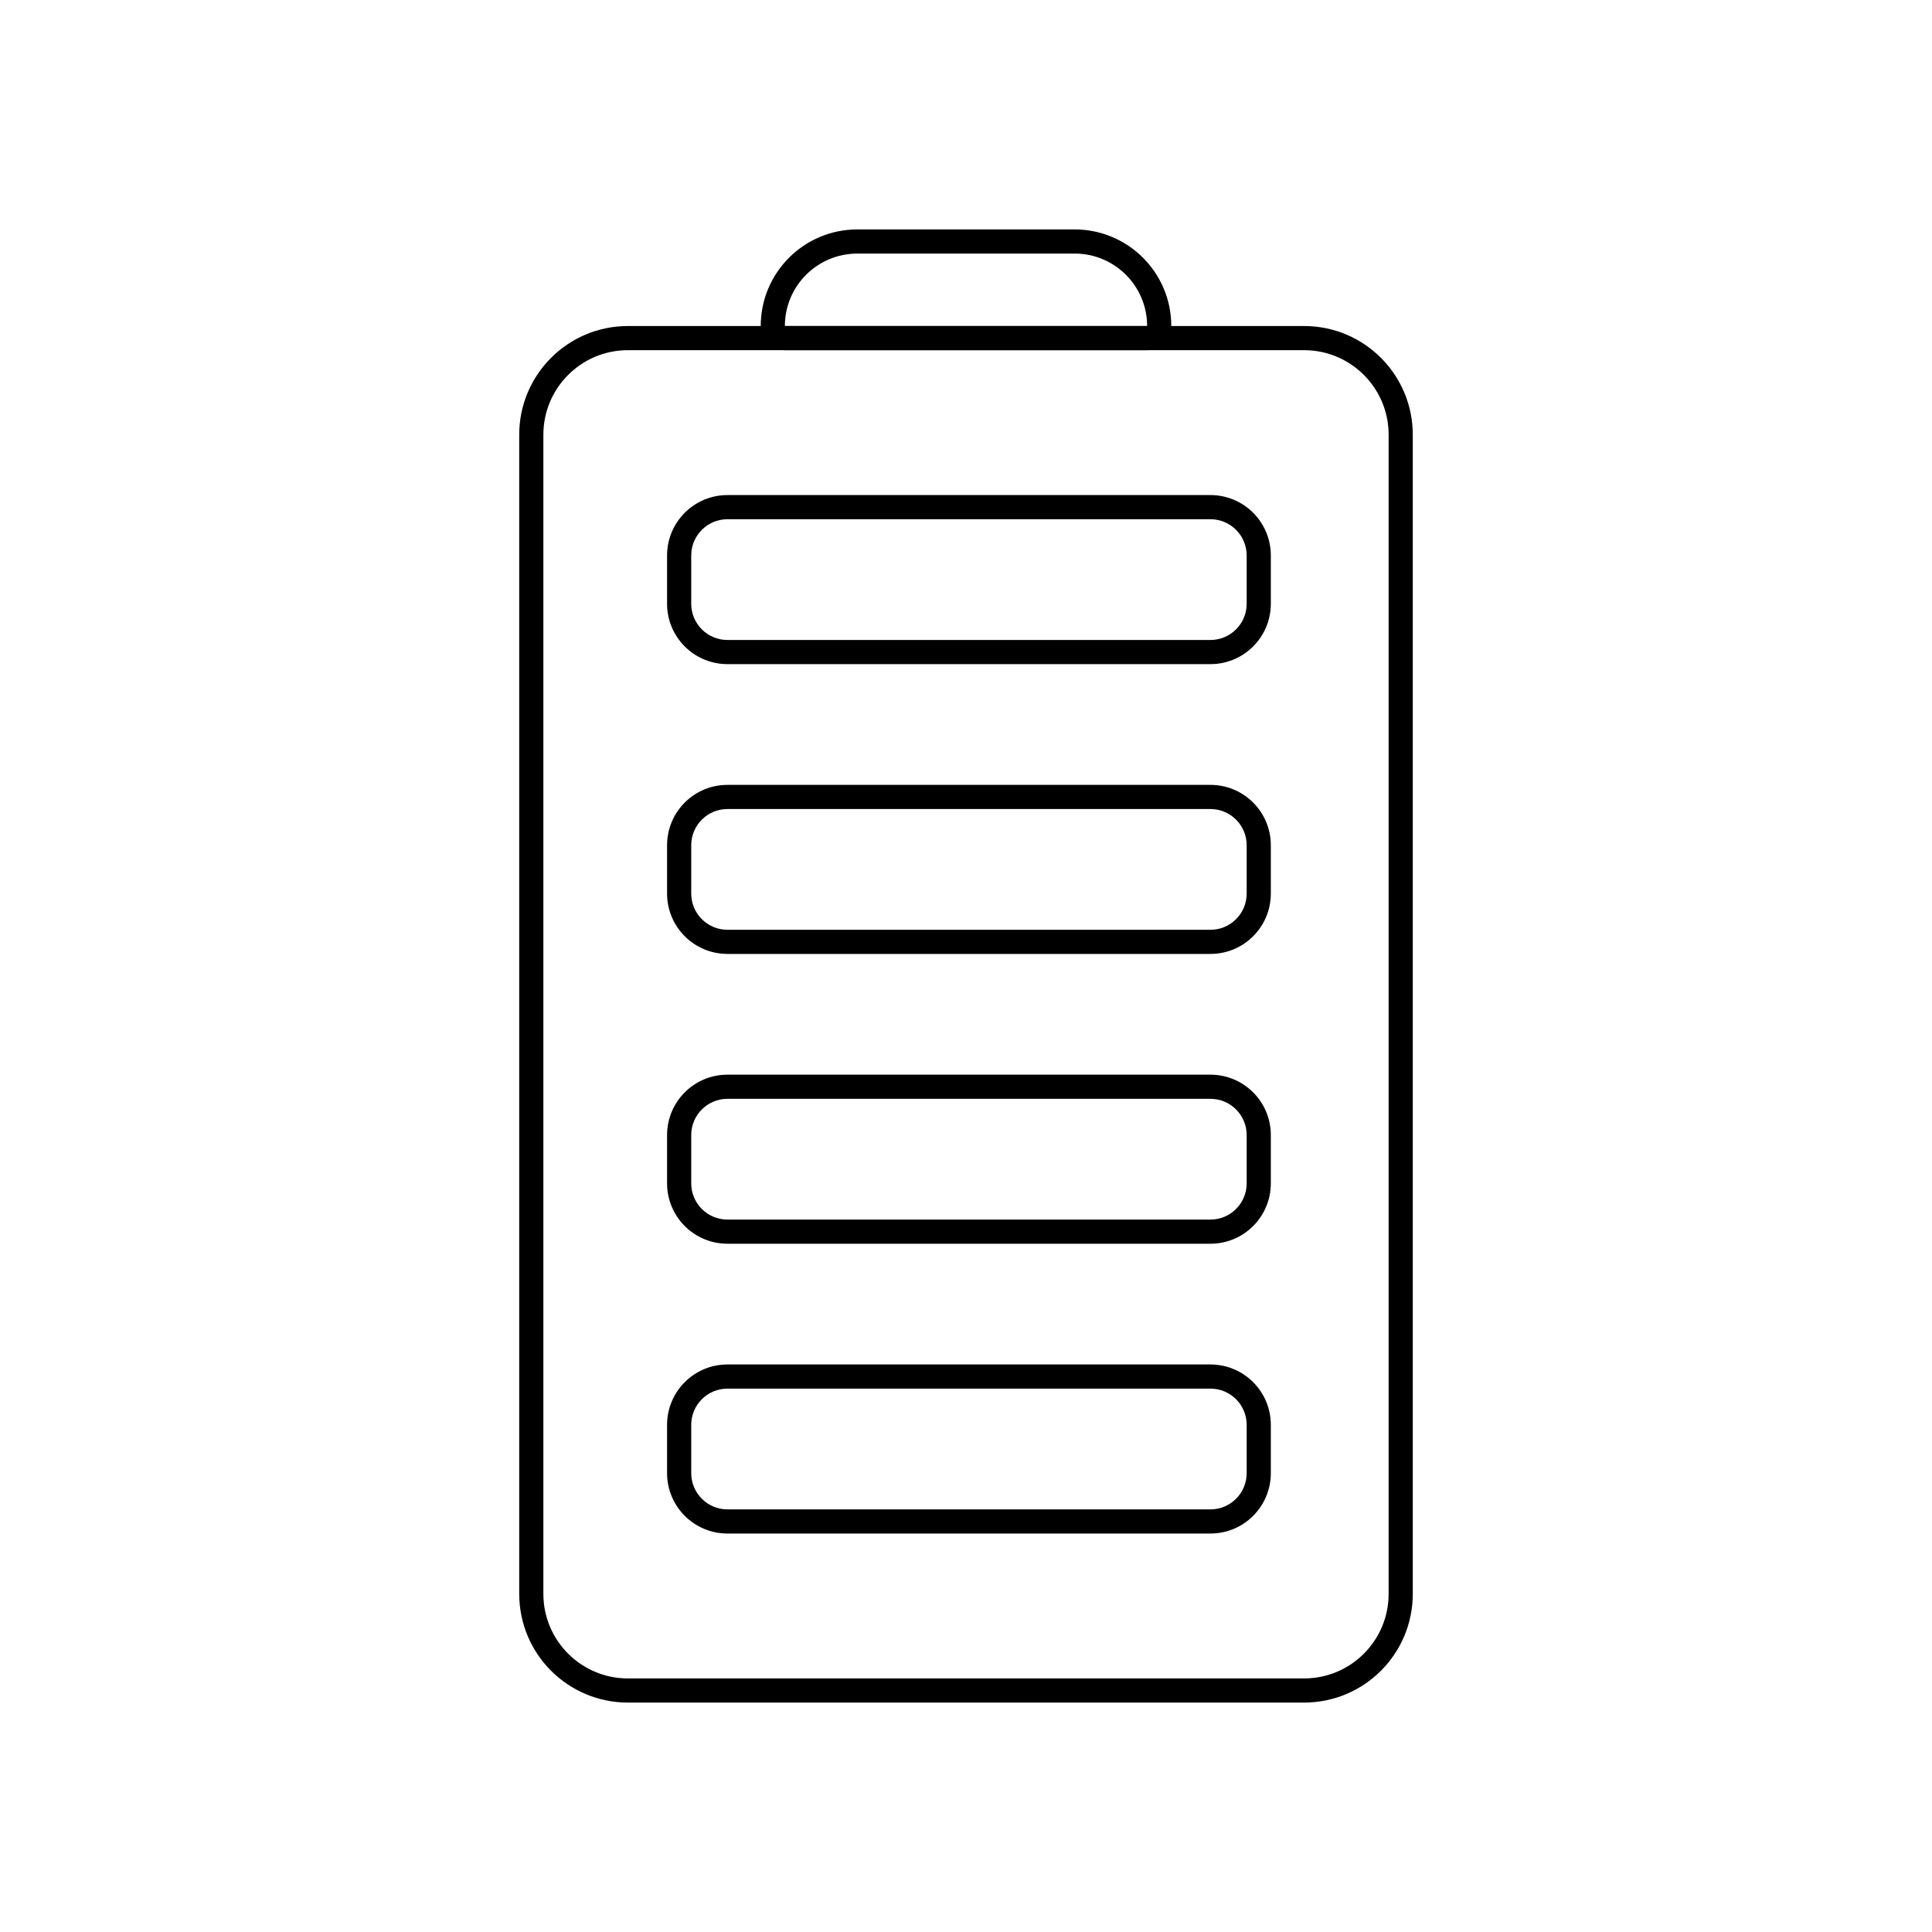
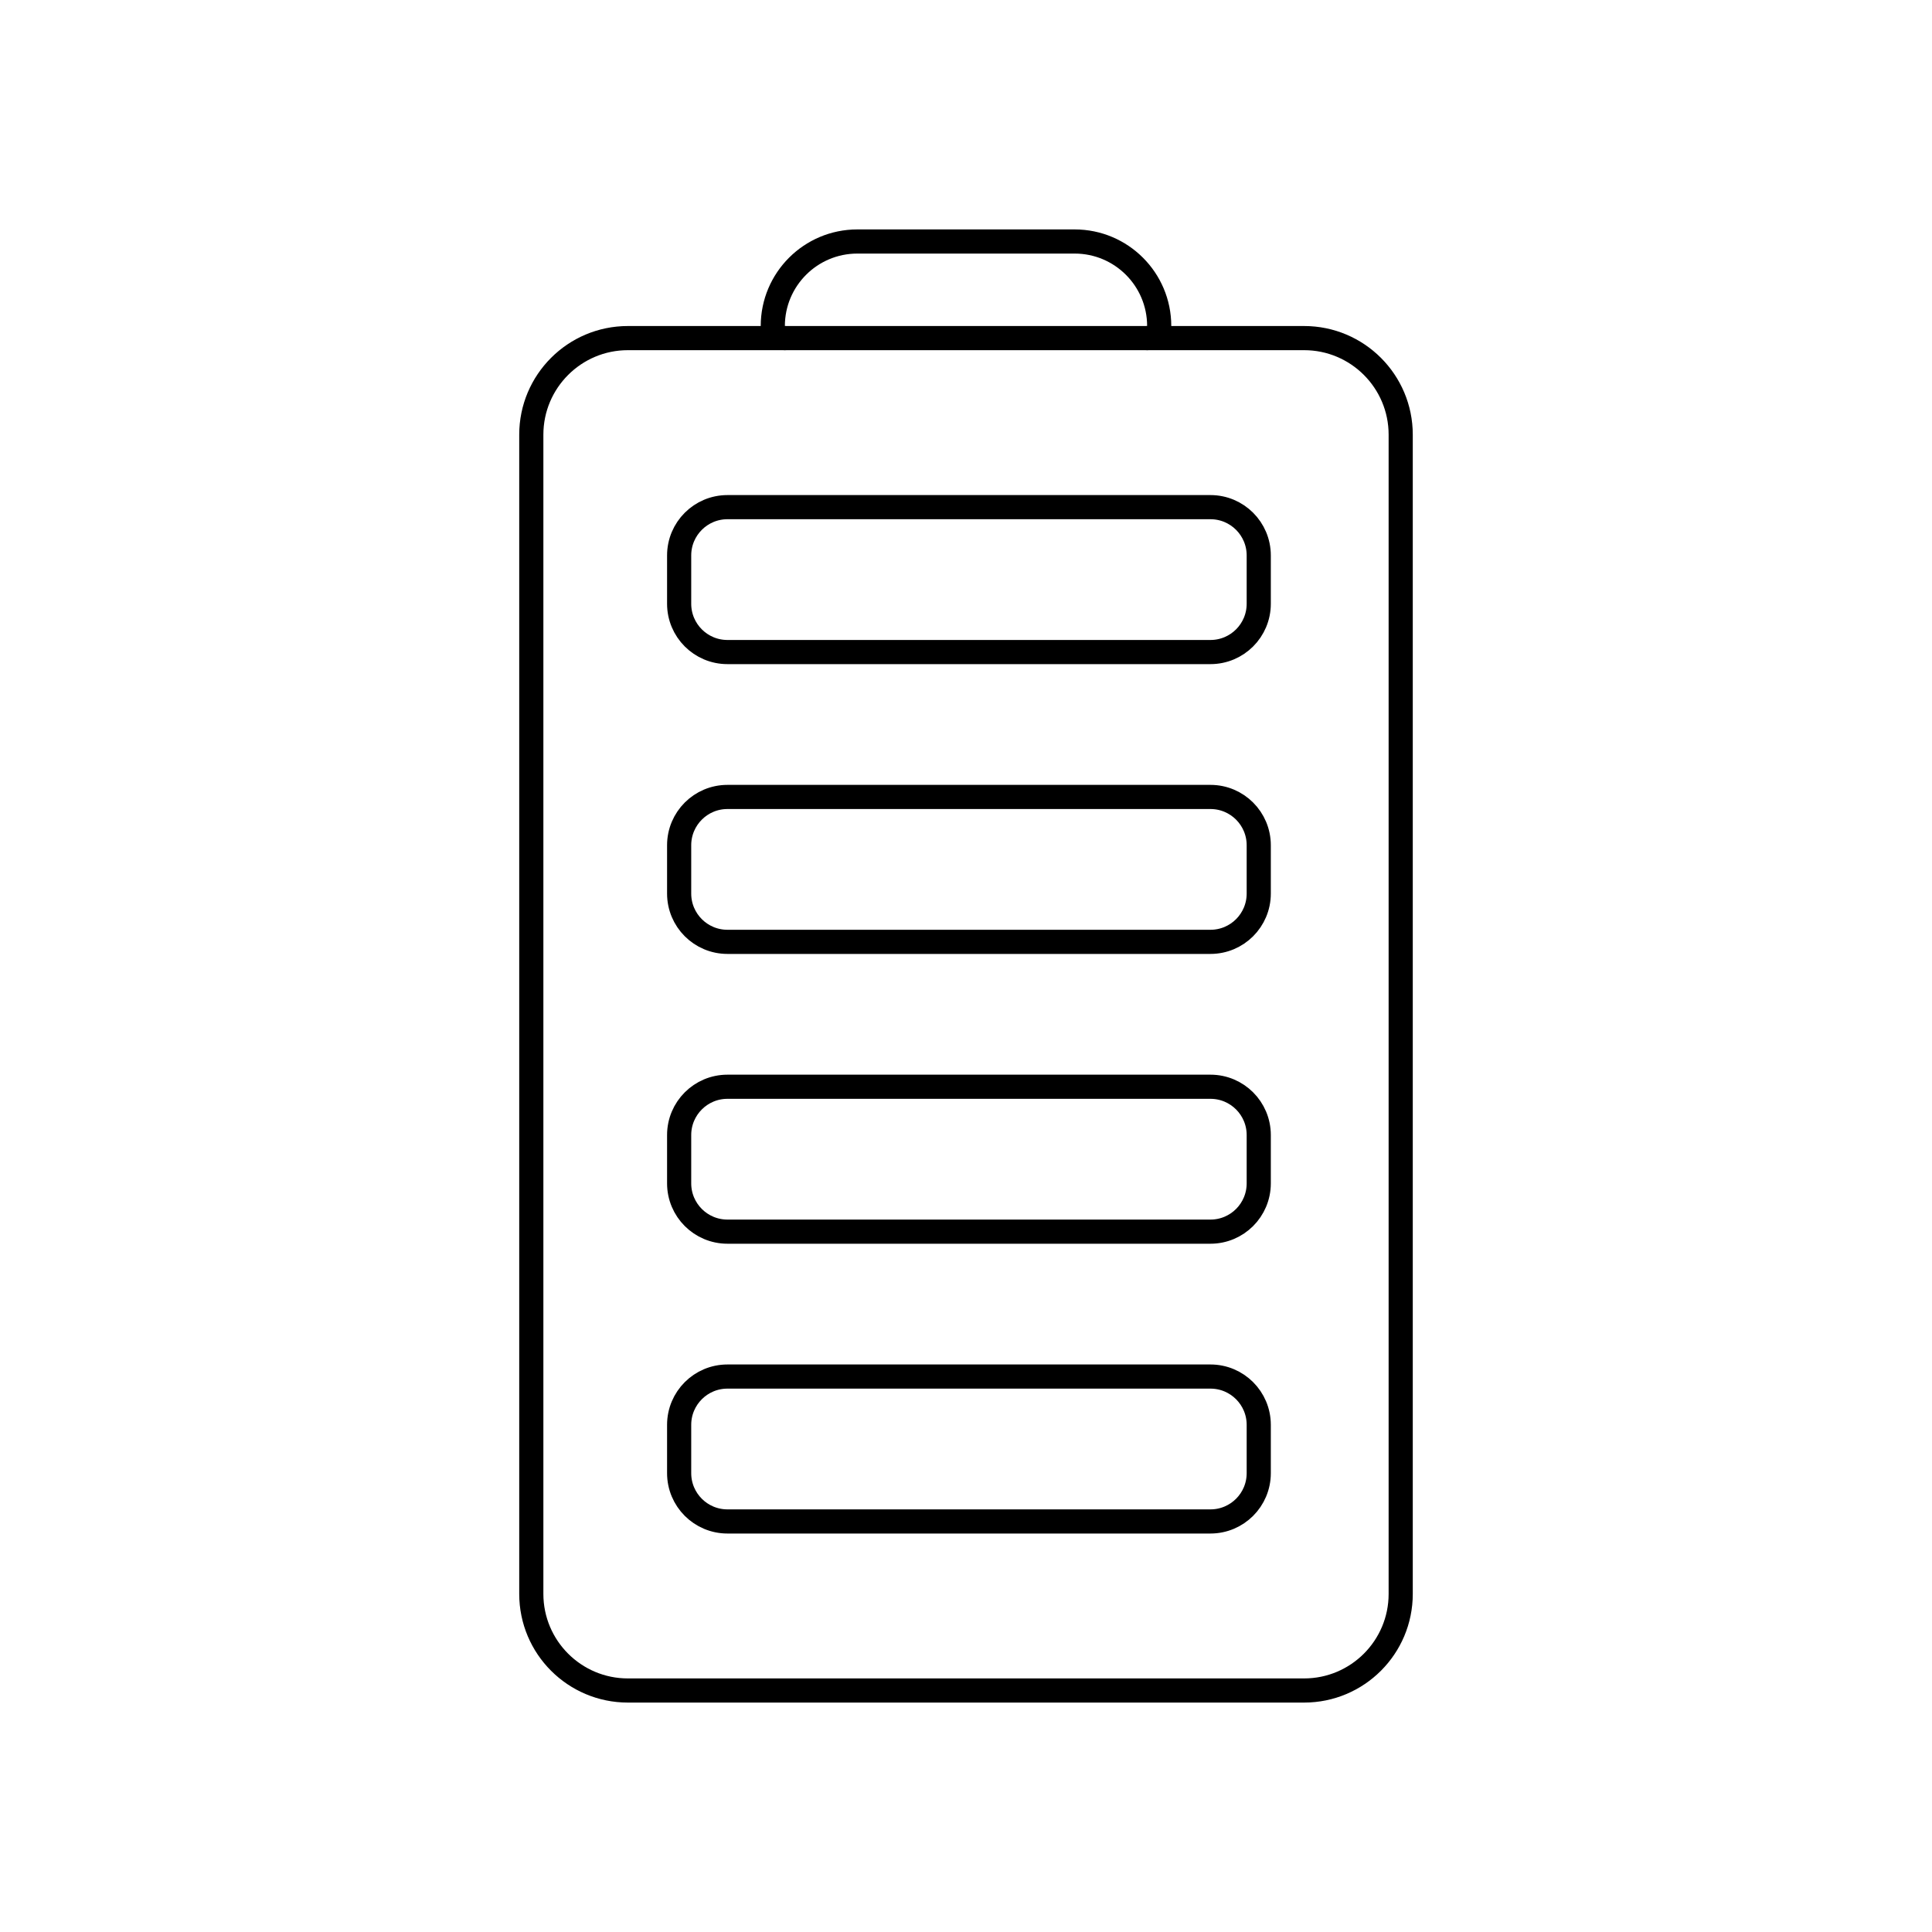
<svg viewBox="0 0 80 80" fill="none">
  <path d="M26 70C23.791 70 22 68.209 22 66L22 18C22 15.791 23.791 14 26 14L54 14C56.209 14 58 15.791 58 18L58 66C58 68.209 56.209 70 54 70H26Z" stroke="currentColor" stroke-linecap="round" stroke-linejoin="round" />
-   <path d="M32.5 14C32.224 14 32 13.776 32 13.5V13.5V13.5C32 11.567 33.567 10 35.5 10L44.5 10C46.433 10 48 11.567 48 13.5V13.5V13.5C48 13.776 47.776 14 47.5 14L32.5 14Z" stroke="currentColor" stroke-linecap="round" stroke-linejoin="round" />
-   <path d="M52.122 61H52.622H52.122ZM52.122 49H52.622H52.122ZM52.122 59H52.622H52.122ZM52.122 47H52.622H52.122ZM52.122 35H52.622H52.122ZM31.122 20.5H30.122V21.5H31.122V20.5ZM49.122 20.5L31.122 20.5V21.5L49.122 21.5V20.5ZM50.122 20.5H49.122V21.5H50.122V20.5ZM52.622 25V23H51.622V25H52.622ZM49.122 27.5H50.122V26.5H49.122V27.5ZM31.122 27.5L49.122 27.5V26.5L31.122 26.5L31.122 27.5ZM30.122 27.5H31.122L31.122 26.5H30.122L30.122 27.5ZM27.622 23V25H28.622V23H27.622ZM30.122 33.5H31.122V32.5H30.122V33.5ZM28.622 37V35H27.622V37H28.622ZM31.122 38.5H30.122V39.5H31.122V38.5ZM49.122 38.5L31.122 38.5V39.5L49.122 39.5V38.5ZM50.122 38.5H49.122V39.5H50.122V38.5ZM51.622 35L51.622 37L52.622 37L52.622 35H51.622ZM49.122 33.5H50.122V32.5H49.122V33.5ZM31.122 33.5L49.122 33.5V32.5L31.122 32.5V33.5ZM31.122 44.5H30.122V45.5H31.122V44.5ZM49.122 44.5L31.122 44.5V45.5L49.122 45.5V44.5ZM50.122 44.5H49.122V45.5H50.122V44.5ZM52.622 49L52.622 47H51.622L51.622 49H52.622ZM49.122 51.5H50.122V50.5H49.122V51.5ZM31.122 51.5L49.122 51.5V50.5L31.122 50.5V51.5ZM30.122 51.5H31.122V50.5H30.122V51.5ZM27.622 47L27.622 49H28.622L28.622 47H27.622ZM31.122 56.5H30.122V57.5H31.122V56.5ZM49.122 56.5L31.122 56.5V57.5L49.122 57.5V56.5ZM50.122 56.5H49.122V57.5H50.122V56.5ZM52.622 61L52.622 59H51.622L51.622 61H52.622ZM49.122 63.5H50.122V62.5H49.122V63.5ZM31.122 63.5L49.122 63.5V62.5L31.122 62.5V63.5ZM30.122 63.5H31.122V62.5H30.122V63.5ZM27.622 59L27.622 61H28.622L28.622 59H27.622ZM51.622 61C51.622 61.828 50.95 62.5 50.122 62.5V63.5C51.503 63.5 52.622 62.381 52.622 61H51.622ZM30.122 56.5C28.741 56.5 27.622 57.619 27.622 59H28.622C28.622 58.172 29.294 57.5 30.122 57.5V56.5ZM30.122 50.5C29.294 50.5 28.622 49.828 28.622 49H27.622C27.622 50.381 28.741 51.5 30.122 51.5V50.5ZM51.622 49C51.622 49.828 50.95 50.5 50.122 50.5V51.5C51.503 51.5 52.622 50.381 52.622 49H51.622ZM30.122 44.5C28.741 44.5 27.622 45.619 27.622 47H28.622C28.622 46.172 29.294 45.5 30.122 45.5V44.5ZM50.122 39.5C51.503 39.5 52.622 38.381 52.622 37L51.622 37C51.622 37.828 50.95 38.5 50.122 38.5V39.5ZM27.622 37C27.622 38.381 28.741 39.5 30.122 39.5V38.5C29.294 38.5 28.622 37.828 28.622 37H27.622ZM30.122 26.5C29.294 26.5 28.622 25.828 28.622 25H27.622C27.622 26.381 28.741 27.5 30.122 27.5L30.122 26.5ZM50.122 57.5C50.95 57.5 51.622 58.172 51.622 59H52.622C52.622 57.619 51.503 56.5 50.122 56.5V57.5ZM51.622 25C51.622 25.828 50.95 26.5 50.122 26.5V27.5C51.503 27.5 52.622 26.381 52.622 25H51.622ZM50.122 45.5C50.95 45.5 51.622 46.172 51.622 47H52.622C52.622 45.619 51.503 44.5 50.122 44.5V45.5ZM30.122 62.5C29.294 62.5 28.622 61.828 28.622 61H27.622C27.622 62.381 28.741 63.5 30.122 63.5V62.5ZM30.122 32.5C28.741 32.5 27.622 33.619 27.622 35H28.622C28.622 34.172 29.294 33.5 30.122 33.5V32.5ZM52.622 35C52.622 33.619 51.503 32.5 50.122 32.5V33.5C50.95 33.5 51.622 34.172 51.622 35H52.622ZM50.122 21.5C50.95 21.5 51.622 22.172 51.622 23H52.622C52.622 21.619 51.503 20.5 50.122 20.5V21.5ZM30.122 20.5C28.741 20.5 27.622 21.619 27.622 23H28.622C28.622 22.172 29.294 21.5 30.122 21.5V20.5Z" fill="currentColor" />
+   <path d="M47.5 14C47.776 14 48 13.776 48 13.5C48 11.567 46.433 10 44.5 10L35.5 10C33.567 10 32 11.567 32 13.5C32 13.776 32.224 14 32.5 14" stroke="currentColor" stroke-linecap="round" stroke-linejoin="round" />
+   <path d="M28.122 59C28.122 57.895 29.017 57 30.122 57H50.122C51.227 57 52.122 57.895 52.122 59L52.122 61C52.122 62.105 51.227 63 50.122 63H30.122C29.017 63 28.122 62.105 28.122 61V59Z" stroke="currentColor" stroke-linecap="round" />
+   <path d="M28.122 47C28.122 45.895 29.017 45 30.122 45H50.122C51.227 45 52.122 45.895 52.122 47L52.122 49C52.122 50.105 51.227 51 50.122 51H30.122C29.017 51 28.122 50.105 28.122 49V47Z" stroke="currentColor" stroke-linecap="round" />
+   <path d="M30.122 33C29.017 33 28.122 33.895 28.122 35V37C28.122 38.105 29.017 39 30.122 39H50.122C51.227 39 52.122 38.105 52.122 37L52.122 35C52.122 33.895 51.227 33 50.122 33H30.122Z" stroke="currentColor" stroke-linecap="round" />
+   <path d="M28.122 23C28.122 21.895 29.017 21 30.122 21H50.122C51.227 21 52.122 21.895 52.122 23V25C52.122 26.105 51.227 27 50.122 27H30.122C29.017 27 28.122 26.105 28.122 25V23Z" stroke="currentColor" stroke-linecap="round" />
</svg>
